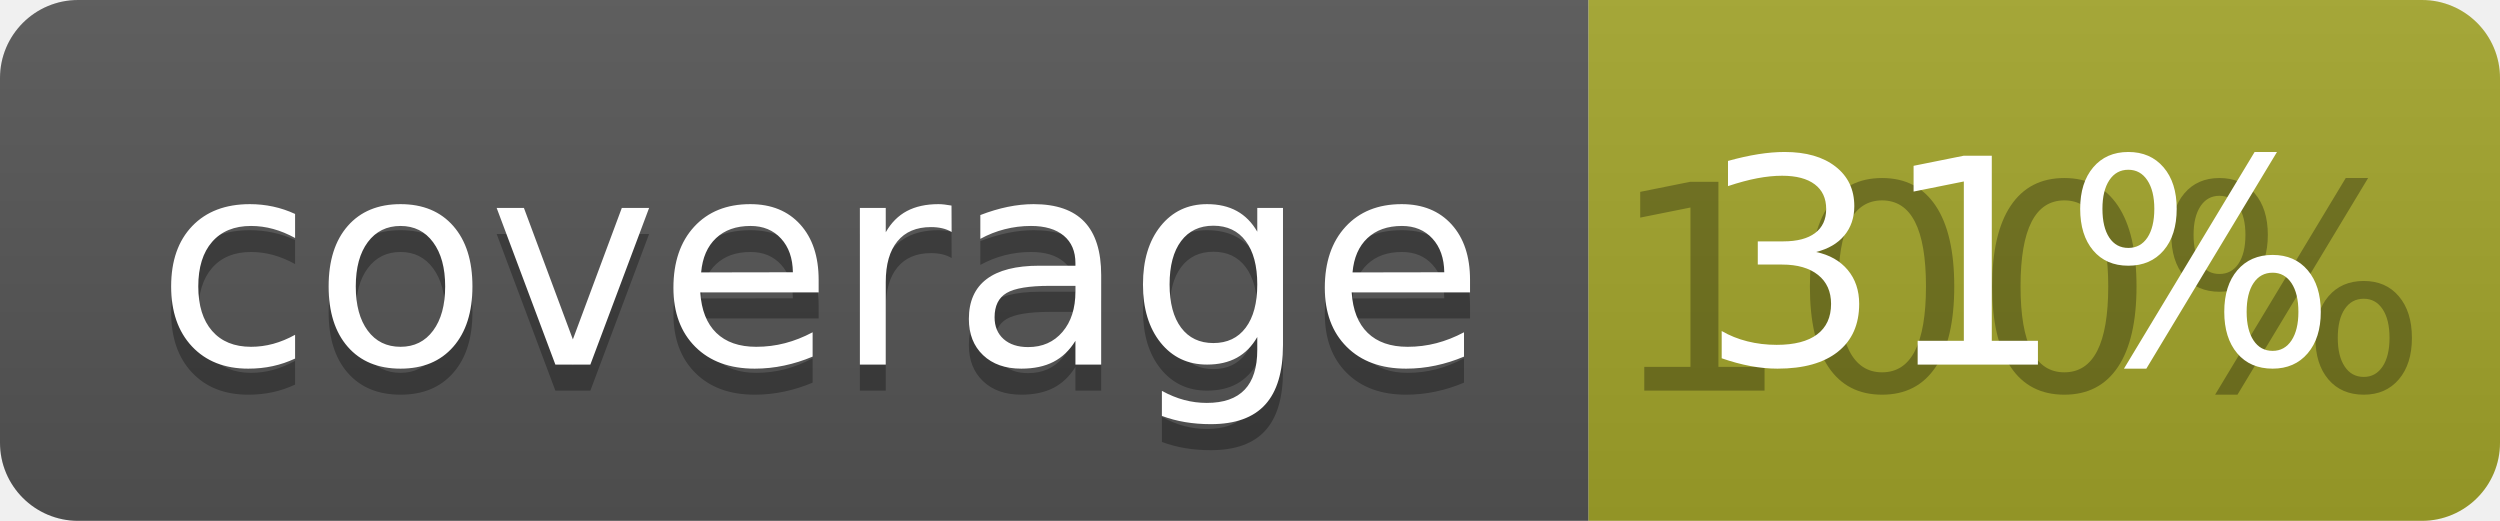
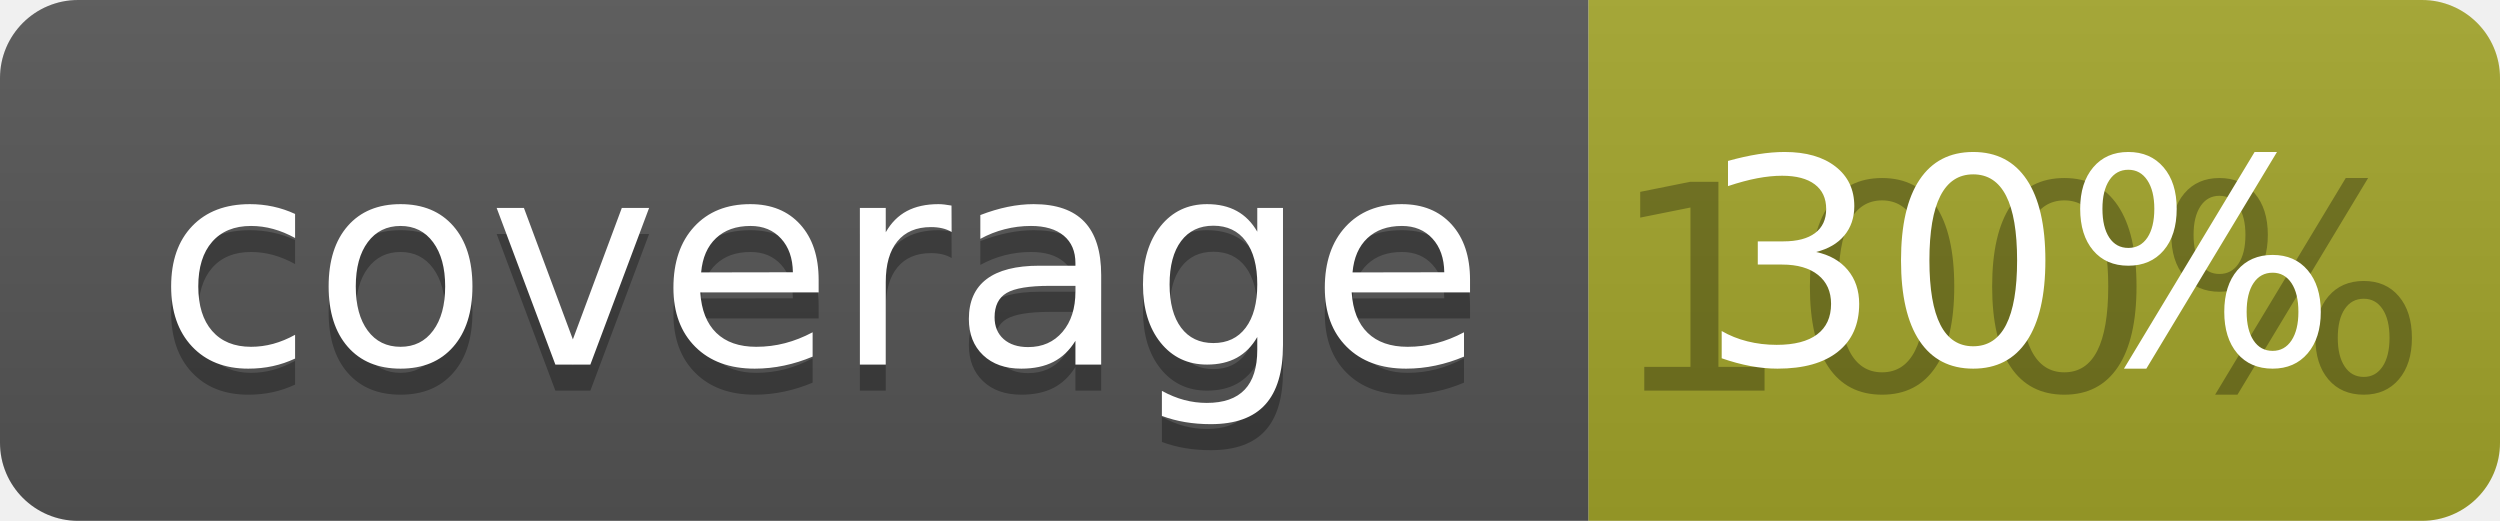
<svg xmlns="http://www.w3.org/2000/svg" width="96" height="20">
  <linearGradient id="b" x2="0" y2="100%">
    <stop offset="0" stop-color="#bbb" stop-opacity=".1" />
    <stop offset="1" stop-opacity=".1" />
  </linearGradient>
  <clipPath id="a">
    <rect width="96" height="20" rx="3" fill="#fff" />
  </clipPath>
  <g clip-path="url(#a)">
    <path fill="#555" d="M0 0h61v20H0z" />
    <path fill="#A3A52A" d="M61 0h35v20H61z" />
    <path fill="url(#b)" d="M0 0h96v20H0z" />
  </g>
  <g fill="#fff" text-anchor="middle" font-family="DejaVu Sans,Verdana,Geneva,sans-serif" font-size="110">
    <text x="315" y="150" fill="#010101" fill-opacity=".3" transform="scale(.1)" textLength="510">coverage</text>
    <text x="315" y="140" transform="scale(.1)" textLength="510">coverage</text>
    <text x="775" y="150" fill="#010101" fill-opacity=".3" transform="scale(.1)" textLength="250">100%</text>
-     <text x="775" y="140" transform="scale(.1)" textLength="250">31%</text>
+     <text x="775" y="140" transform="scale(.1)" textLength="250">30%</text>
  </g>
</svg>
